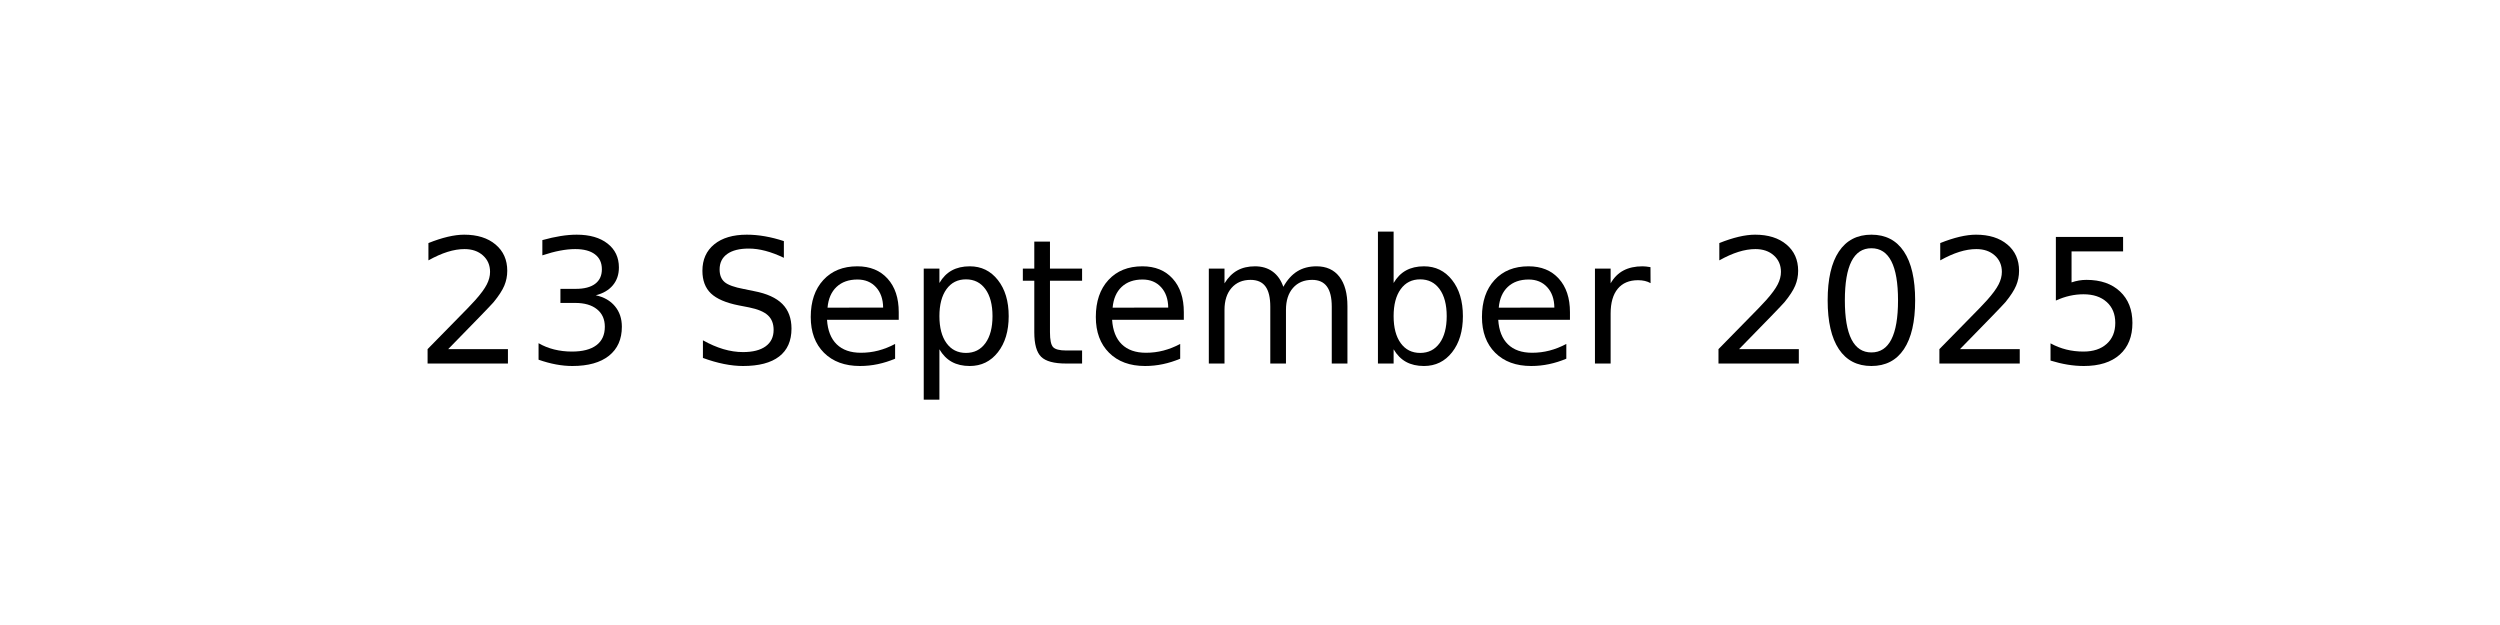
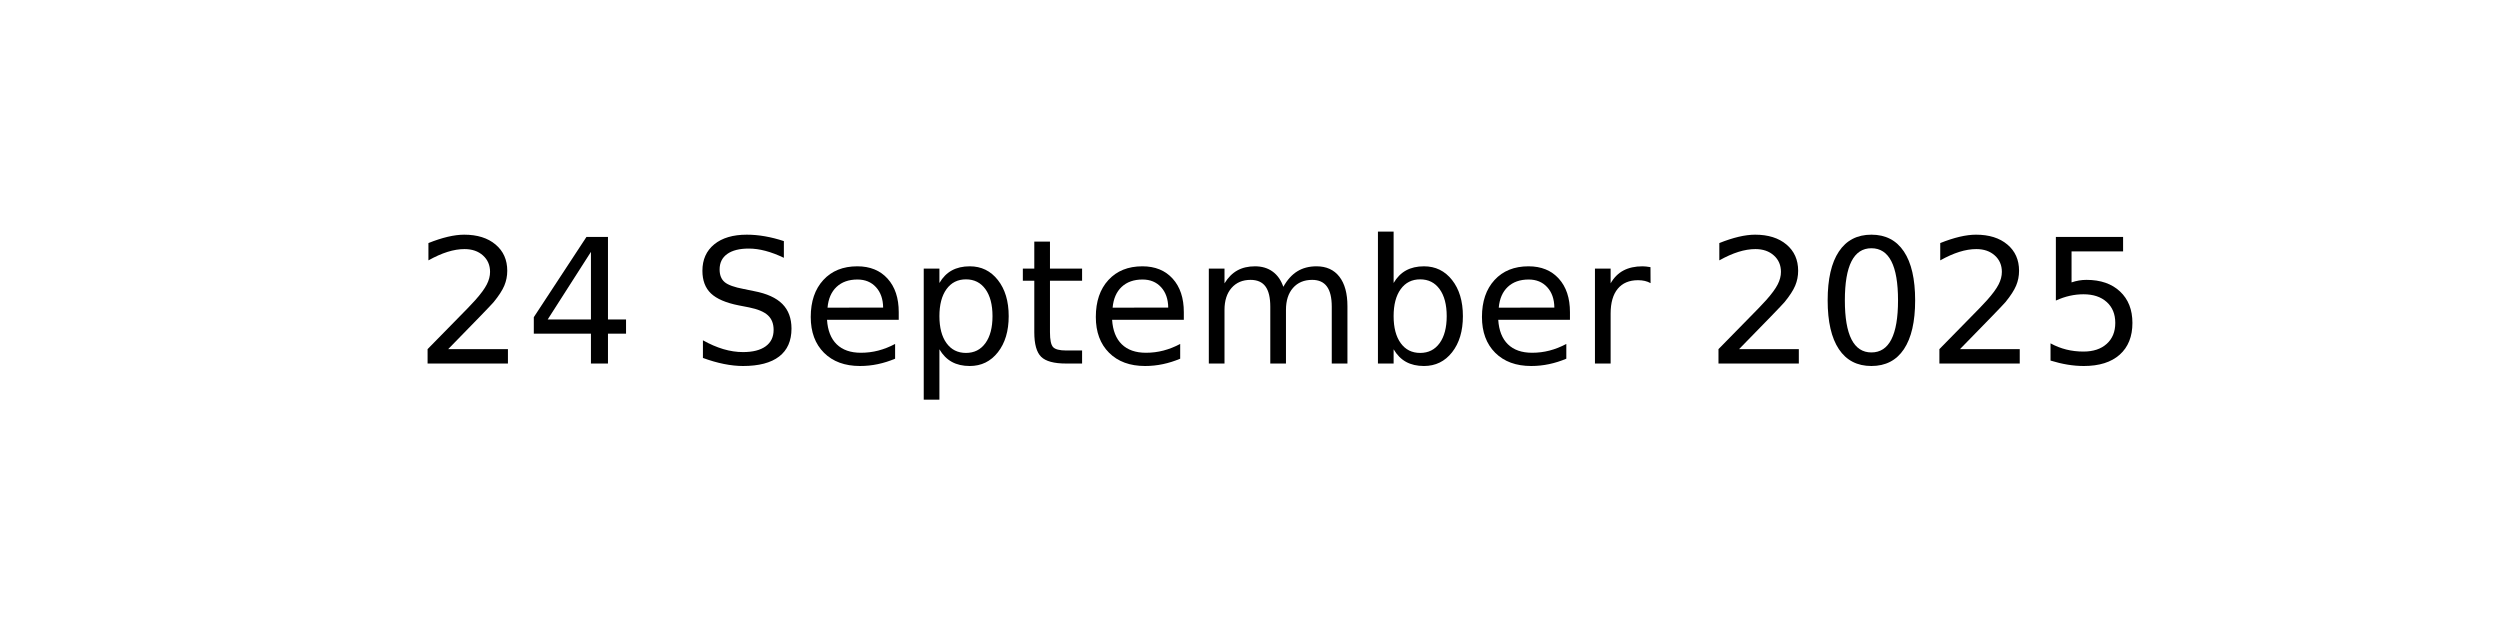
<svg xmlns="http://www.w3.org/2000/svg" xmlns:xlink="http://www.w3.org/1999/xlink" width="144pt" height="36pt" viewBox="0 0 144 36" version="1.1">
  <defs>
    <style type="text/css">*{stroke-linejoin: round; stroke-linecap: butt}</style>
  </defs>
  <g id="figure_1">
    <g id="axes_1">
      <g id="text_1">
        <g transform="translate(23.89609 20.93937) scale(0.1 -0.1)">
          <defs>
            <path id="DejaVuSans-32" d="M 1228 531  L 3431 531  L 3431 0  L 469 0  L 469 531  Q 828 903 1448 1529  Q 2069 2156 2228 2338  Q 2531 2678 2651 2914  Q 2772 3150 2772 3378  Q 2772 3750 2511 3984  Q 2250 4219 1831 4219  Q 1534 4219 1204 4116  Q 875 4013 500 3803  L 500 4441  Q 881 4594 1212 4672  Q 1544 4750 1819 4750  Q 2544 4750 2975 4387  Q 3406 4025 3406 3419  Q 3406 3131 3298 2873  Q 3191 2616 2906 2266  Q 2828 2175 2409 1742  Q 1991 1309 1228 531  z " transform="scale(0.015625)" />
-             <path id="DejaVuSans-33" d="M 2597 2516  Q 3050 2419 3304 2112  Q 3559 1806 3559 1356  Q 3559 666 3084 287  Q 2609 -91 1734 -91  Q 1441 -91 1130 -33  Q 819 25 488 141  L 488 750  Q 750 597 1062 519  Q 1375 441 1716 441  Q 2309 441 2620 675  Q 2931 909 2931 1356  Q 2931 1769 2642 2001  Q 2353 2234 1838 2234  L 1294 2234  L 1294 2753  L 1863 2753  Q 2328 2753 2575 2939  Q 2822 3125 2822 3475  Q 2822 3834 2567 4026  Q 2313 4219 1838 4219  Q 1578 4219 1281 4162  Q 984 4106 628 3988  L 628 4550  Q 988 4650 1302 4700  Q 1616 4750 1894 4750  Q 2613 4750 3031 4423  Q 3450 4097 3450 3541  Q 3450 3153 3228 2886  Q 3006 2619 2597 2516  z " transform="scale(0.015625)" />
+             <path id="DejaVuSans-34" d="M 2419 4116  L 825 1625  L 2419 1625  L 2419 4116  z M 2253 4666  L 3047 4666  L 3047 1625  L 3713 1625  L 3713 1100  L 3047 1100  L 3047 0  L 2419 0  L 2419 1100  L 313 1100  L 313 1709  L 2253 4666  z " transform="scale(0.015625)" />
            <path id="DejaVuSans-20" transform="scale(0.015625)" />
            <path id="DejaVuSans-53" d="M 3425 4513  L 3425 3897  Q 3066 4069 2747 4153  Q 2428 4238 2131 4238  Q 1616 4238 1336 4038  Q 1056 3838 1056 3469  Q 1056 3159 1242 3001  Q 1428 2844 1947 2747  L 2328 2669  Q 3034 2534 3370 2195  Q 3706 1856 3706 1288  Q 3706 609 3251 259  Q 2797 -91 1919 -91  Q 1588 -91 1214 -16  Q 841 59 441 206  L 441 856  Q 825 641 1194 531  Q 1563 422 1919 422  Q 2459 422 2753 634  Q 3047 847 3047 1241  Q 3047 1584 2836 1778  Q 2625 1972 2144 2069  L 1759 2144  Q 1053 2284 737 2584  Q 422 2884 422 3419  Q 422 4038 858 4394  Q 1294 4750 2059 4750  Q 2388 4750 2728 4690  Q 3069 4631 3425 4513  z " transform="scale(0.015625)" />
            <path id="DejaVuSans-65" d="M 3597 1894  L 3597 1613  L 953 1613  Q 991 1019 1311 708  Q 1631 397 2203 397  Q 2534 397 2845 478  Q 3156 559 3463 722  L 3463 178  Q 3153 47 2828 -22  Q 2503 -91 2169 -91  Q 1331 -91 842 396  Q 353 884 353 1716  Q 353 2575 817 3079  Q 1281 3584 2069 3584  Q 2775 3584 3186 3129  Q 3597 2675 3597 1894  z M 3022 2063  Q 3016 2534 2758 2815  Q 2500 3097 2075 3097  Q 1594 3097 1305 2825  Q 1016 2553 972 2059  L 3022 2063  z " transform="scale(0.015625)" />
            <path id="DejaVuSans-70" d="M 1159 525  L 1159 -1331  L 581 -1331  L 581 3500  L 1159 3500  L 1159 2969  Q 1341 3281 1617 3432  Q 1894 3584 2278 3584  Q 2916 3584 3314 3078  Q 3713 2572 3713 1747  Q 3713 922 3314 415  Q 2916 -91 2278 -91  Q 1894 -91 1617 61  Q 1341 213 1159 525  z M 3116 1747  Q 3116 2381 2855 2742  Q 2594 3103 2138 3103  Q 1681 3103 1420 2742  Q 1159 2381 1159 1747  Q 1159 1113 1420 752  Q 1681 391 2138 391  Q 2594 391 2855 752  Q 3116 1113 3116 1747  z " transform="scale(0.015625)" />
            <path id="DejaVuSans-74" d="M 1172 4494  L 1172 3500  L 2356 3500  L 2356 3053  L 1172 3053  L 1172 1153  Q 1172 725 1289 603  Q 1406 481 1766 481  L 2356 481  L 2356 0  L 1766 0  Q 1100 0 847 248  Q 594 497 594 1153  L 594 3053  L 172 3053  L 172 3500  L 594 3500  L 594 4494  L 1172 4494  z " transform="scale(0.015625)" />
            <path id="DejaVuSans-6d" d="M 3328 2828  Q 3544 3216 3844 3400  Q 4144 3584 4550 3584  Q 5097 3584 5394 3201  Q 5691 2819 5691 2113  L 5691 0  L 5113 0  L 5113 2094  Q 5113 2597 4934 2840  Q 4756 3084 4391 3084  Q 3944 3084 3684 2787  Q 3425 2491 3425 1978  L 3425 0  L 2847 0  L 2847 2094  Q 2847 2600 2669 2842  Q 2491 3084 2119 3084  Q 1678 3084 1418 2786  Q 1159 2488 1159 1978  L 1159 0  L 581 0  L 581 3500  L 1159 3500  L 1159 2956  Q 1356 3278 1631 3431  Q 1906 3584 2284 3584  Q 2666 3584 2933 3390  Q 3200 3197 3328 2828  z " transform="scale(0.015625)" />
            <path id="DejaVuSans-62" d="M 3116 1747  Q 3116 2381 2855 2742  Q 2594 3103 2138 3103  Q 1681 3103 1420 2742  Q 1159 2381 1159 1747  Q 1159 1113 1420 752  Q 1681 391 2138 391  Q 2594 391 2855 752  Q 3116 1113 3116 1747  z M 1159 2969  Q 1341 3281 1617 3432  Q 1894 3584 2278 3584  Q 2916 3584 3314 3078  Q 3713 2572 3713 1747  Q 3713 922 3314 415  Q 2916 -91 2278 -91  Q 1894 -91 1617 61  Q 1341 213 1159 525  L 1159 0  L 581 0  L 581 4863  L 1159 4863  L 1159 2969  z " transform="scale(0.015625)" />
            <path id="DejaVuSans-72" d="M 2631 2963  Q 2534 3019 2420 3045  Q 2306 3072 2169 3072  Q 1681 3072 1420 2755  Q 1159 2438 1159 1844  L 1159 0  L 581 0  L 581 3500  L 1159 3500  L 1159 2956  Q 1341 3275 1631 3429  Q 1922 3584 2338 3584  Q 2397 3584 2469 3576  Q 2541 3569 2628 3553  L 2631 2963  z " transform="scale(0.015625)" />
            <path id="DejaVuSans-30" d="M 2034 4250  Q 1547 4250 1301 3770  Q 1056 3291 1056 2328  Q 1056 1369 1301 889  Q 1547 409 2034 409  Q 2525 409 2770 889  Q 3016 1369 3016 2328  Q 3016 3291 2770 3770  Q 2525 4250 2034 4250  z M 2034 4750  Q 2819 4750 3233 4129  Q 3647 3509 3647 2328  Q 3647 1150 3233 529  Q 2819 -91 2034 -91  Q 1250 -91 836 529  Q 422 1150 422 2328  Q 422 3509 836 4129  Q 1250 4750 2034 4750  z " transform="scale(0.015625)" />
            <path id="DejaVuSans-35" d="M 691 4666  L 3169 4666  L 3169 4134  L 1269 4134  L 1269 2991  Q 1406 3038 1543 3061  Q 1681 3084 1819 3084  Q 2600 3084 3056 2656  Q 3513 2228 3513 1497  Q 3513 744 3044 326  Q 2575 -91 1722 -91  Q 1428 -91 1123 -41  Q 819 9 494 109  L 494 744  Q 775 591 1075 516  Q 1375 441 1709 441  Q 2250 441 2565 725  Q 2881 1009 2881 1497  Q 2881 1984 2565 2268  Q 2250 2553 1709 2553  Q 1456 2553 1204 2497  Q 953 2441 691 2322  L 691 4666  z " transform="scale(0.015625)" />
          </defs>
          <use xlink:href="#DejaVuSans-32" />
-           <use xlink:href="#DejaVuSans-33" x="63.623" />
+           <use xlink:href="#DejaVuSans-34" x="63.623" />
          <use xlink:href="#DejaVuSans-20" x="127.246" />
          <use xlink:href="#DejaVuSans-53" x="159.033" />
          <use xlink:href="#DejaVuSans-65" x="222.51" />
          <use xlink:href="#DejaVuSans-70" x="284.033" />
          <use xlink:href="#DejaVuSans-74" x="347.51" />
          <use xlink:href="#DejaVuSans-65" x="386.719" />
          <use xlink:href="#DejaVuSans-6d" x="448.242" />
          <use xlink:href="#DejaVuSans-62" x="545.654" />
          <use xlink:href="#DejaVuSans-65" x="609.131" />
          <use xlink:href="#DejaVuSans-72" x="670.654" />
          <use xlink:href="#DejaVuSans-20" x="711.768" />
          <use xlink:href="#DejaVuSans-32" x="743.555" />
          <use xlink:href="#DejaVuSans-30" x="807.178" />
          <use xlink:href="#DejaVuSans-32" x="870.801" />
          <use xlink:href="#DejaVuSans-35" x="934.424" />
        </g>
      </g>
    </g>
  </g>
</svg>
